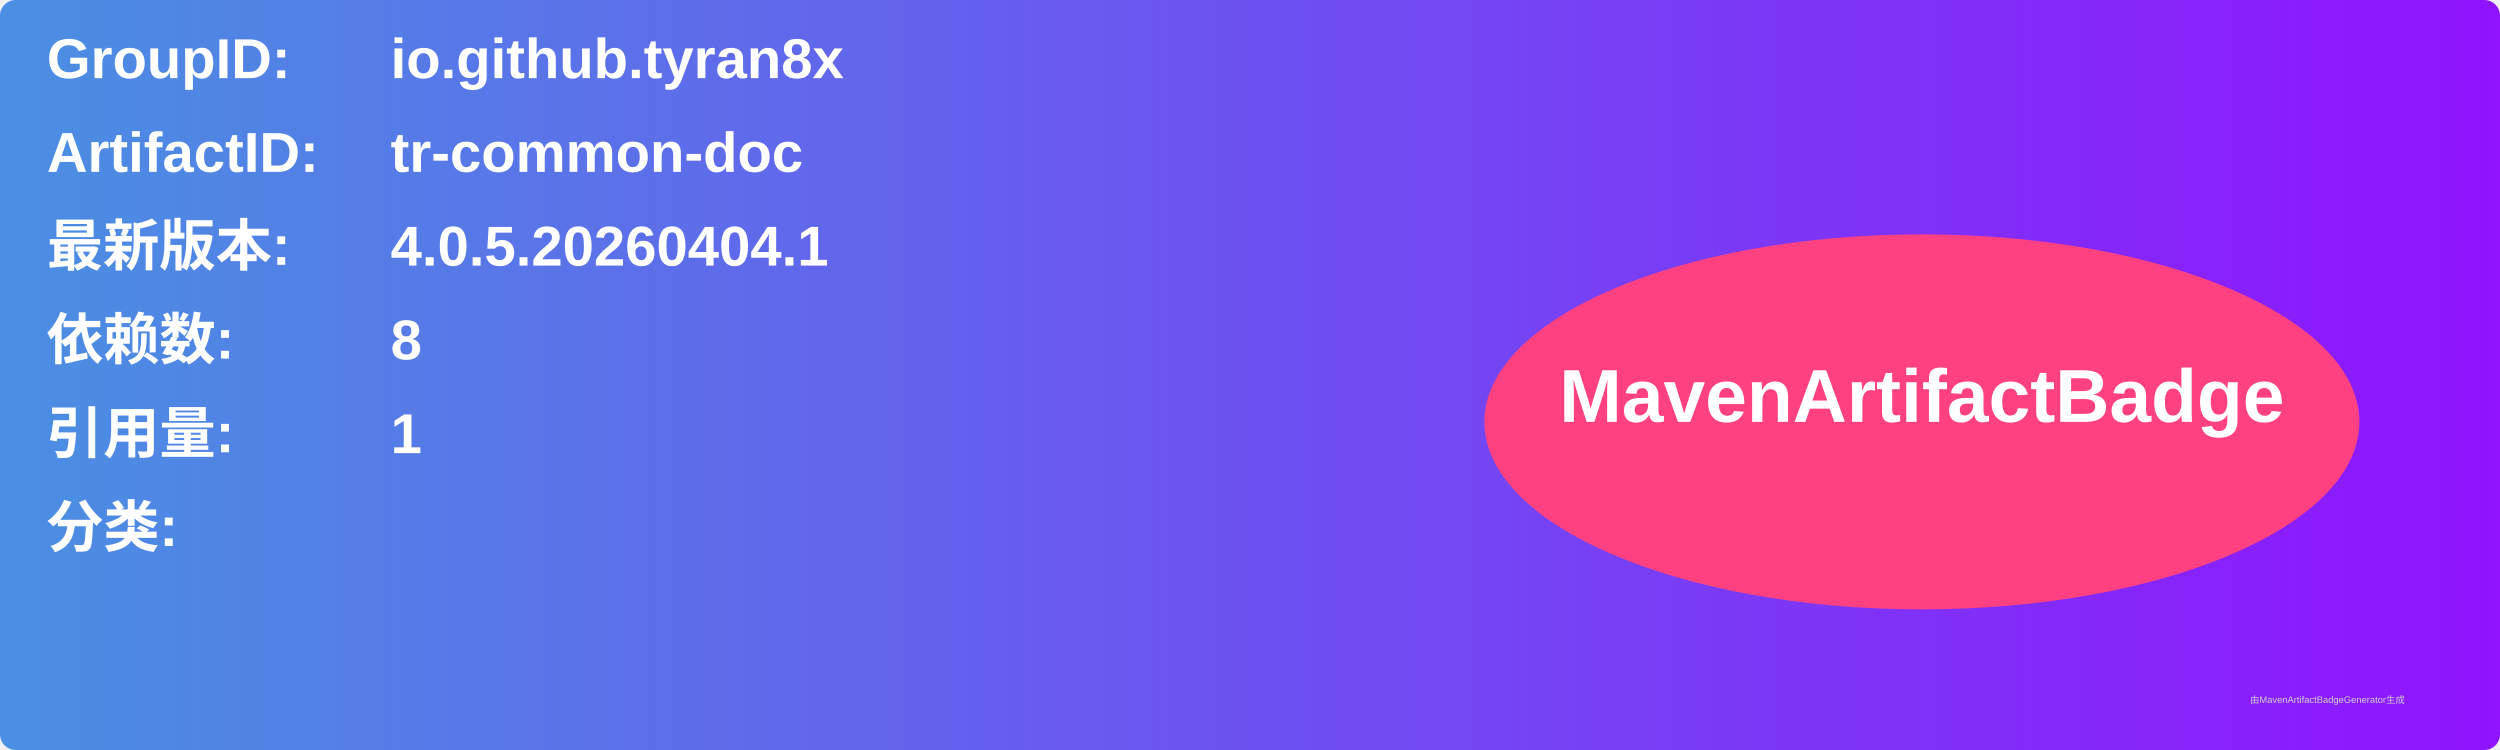
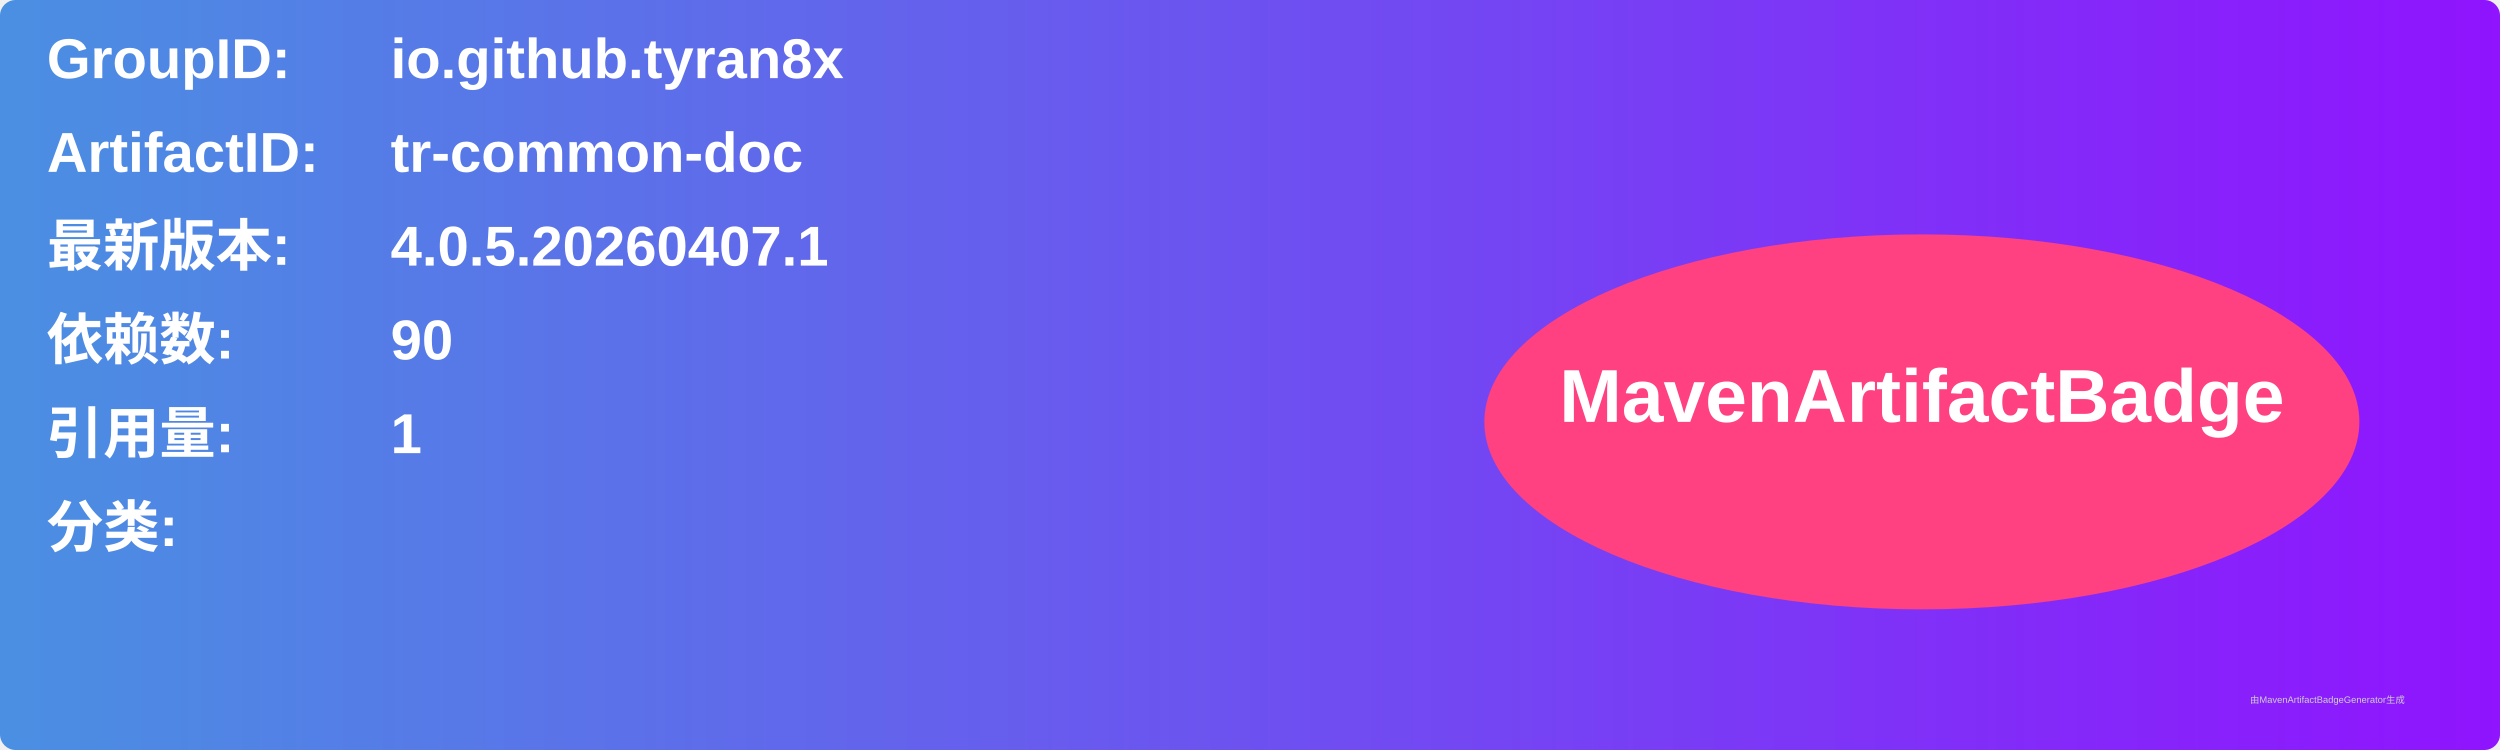
<svg xmlns="http://www.w3.org/2000/svg" width="800" height="240" viewBox="0 0 800 240">
  <linearGradient id="grad" x1="0%" y1="0%" x2="100%" y2="0%">
    <stop offset="0%" stop-color="#4a90e2" />
    <stop offset="100%" stop-color="#9013fe" />
  </linearGradient>
  <rect width="100%" height="100%" rx="5" ry="5" fill="url(#grad)" />
  <g transform="translate(15, 15)">
    <text x="0" y="10" font-family="Arial" font-size="18" fill="white" font-weight="bold" width="260">GroupID:</text>
    <text x="110" y="10" font-family="Arial" font-size="18" fill="white" font-weight="bold" width="460">io.github.tyran8x</text>
    <text x="0" y="40" font-family="Arial" font-size="18" fill="white" font-weight="bold" width="260">ArtifactID:</text>
    <text x="110" y="40" font-family="Arial" font-size="18" fill="white" font-weight="bold" width="460">tr-common-doc</text>
    <text x="0" y="70" font-family="Arial" font-size="18" fill="white" font-weight="bold">最新版本:</text>
    <text x="110" y="70" font-family="Arial" font-size="18" fill="white" font-weight="bold">
-       <tspan font-weight="bold">4.0.5.20260404.1</tspan>
+       <tspan font-weight="bold">4.0.5.20260407.1</tspan>
    </text>
    <text x="0" y="100" font-family="Arial" font-size="18" fill="white" font-weight="bold">依赖数: </text>
    <text x="110" y="100" font-family="Arial" font-size="18" fill="white">
-       <tspan font-weight="bold">8</tspan>
+       <tspan font-weight="bold">90</tspan>
    </text>
    <text x="0" y="130" font-family="Arial" font-size="18" fill="white" font-weight="bold">引用量: </text>
    <text x="110" y="130" font-family="Arial" font-size="18" fill="white">
      <tspan font-weight="bold">1</tspan>
    </text>
    <text x="0" y="160" font-family="Arial" font-size="18" fill="white" font-weight="bold">分类:</text>
    <text x="10" y="190" font-family="Arial" font-size="10" fill="white">
      <tspan font-weight="bold" />
    </text>
    <ellipse cx="600" cy="120" rx="140" ry="60" fill="#ff4081" />
    <text x="600" y="120" text-anchor="middle" font-family="Arial" font-size="24" fill="white" font-weight="bold">MavenArtifactBadge</text>
  </g>
  <text x="720" y="225" font-family="Arial" font-size="3" fill="#d0d0d0">由MavenArtifactBadgeGenerator生成</text>
</svg>
